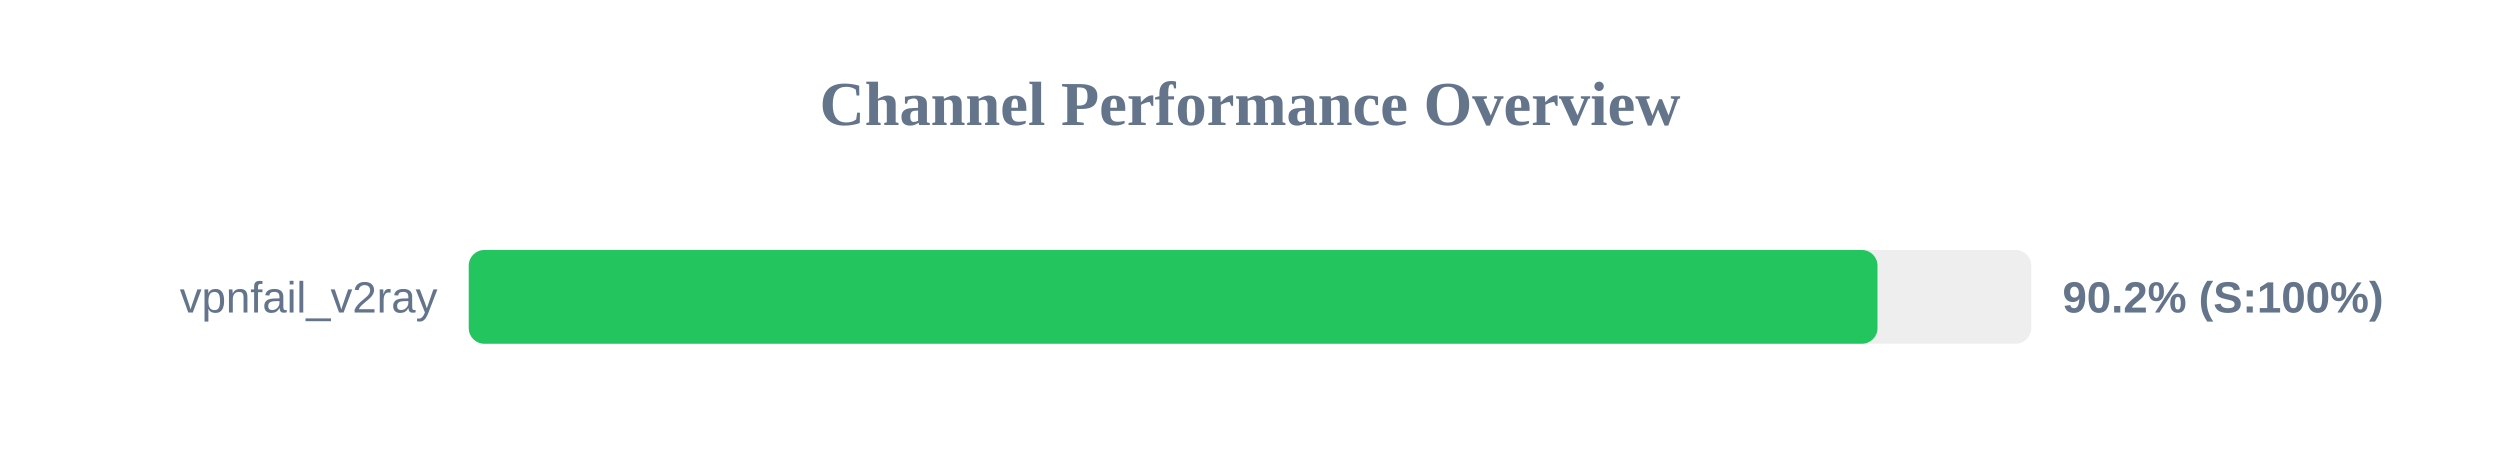
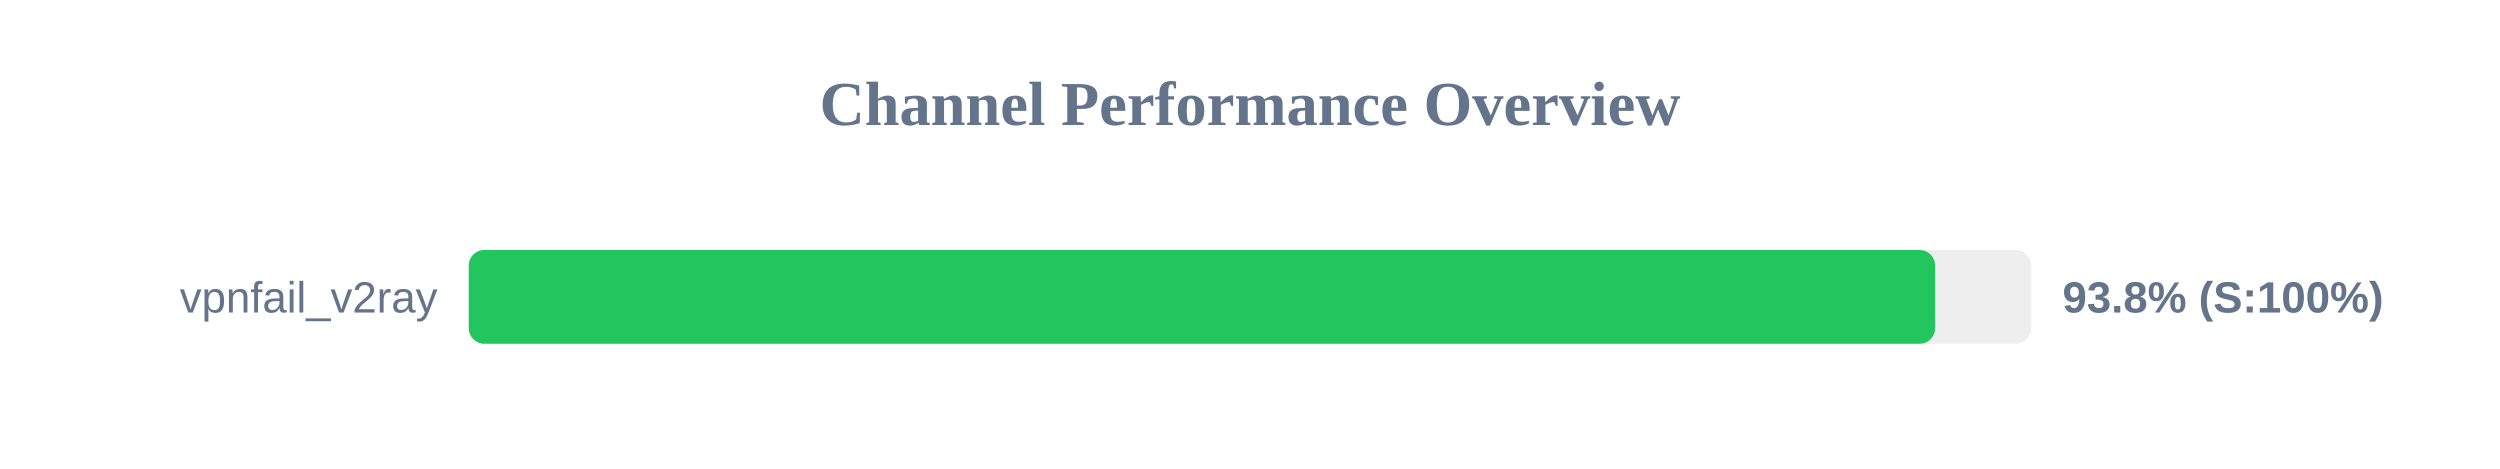
<svg xmlns="http://www.w3.org/2000/svg" width="800" height="150" version="1.1">
  <style>
        .row { font: 14px Arial; fill: #64748b; }
        .score { font: bold 14px Arial; fill: #64748b; }
    </style>
  <text x="400" y="40" text-anchor="middle" font-size="20px" font-weight="bold" fill="#64748b">Channel Performance Overview</text>
  <rect x="150" y="80" width="500" height="30" fill="#eee" rx="5" />
-   <rect x="150" y="80" width="450.8" height="30" fill="#22c55e" rx="5" />
+   <rect x="150" y="80" width="469.25" height="30" fill="#22c55e" rx="5" />
  <text x="140" y="100" text-anchor="end" class="row">vpnfail_v2ray</text>
-   <text x="660" y="100" text-anchor="start" class="score">90.2% (S:100%)</text>
+   <text x="660" y="100" text-anchor="start" class="score">93.8% (S:100%)</text>
</svg>
